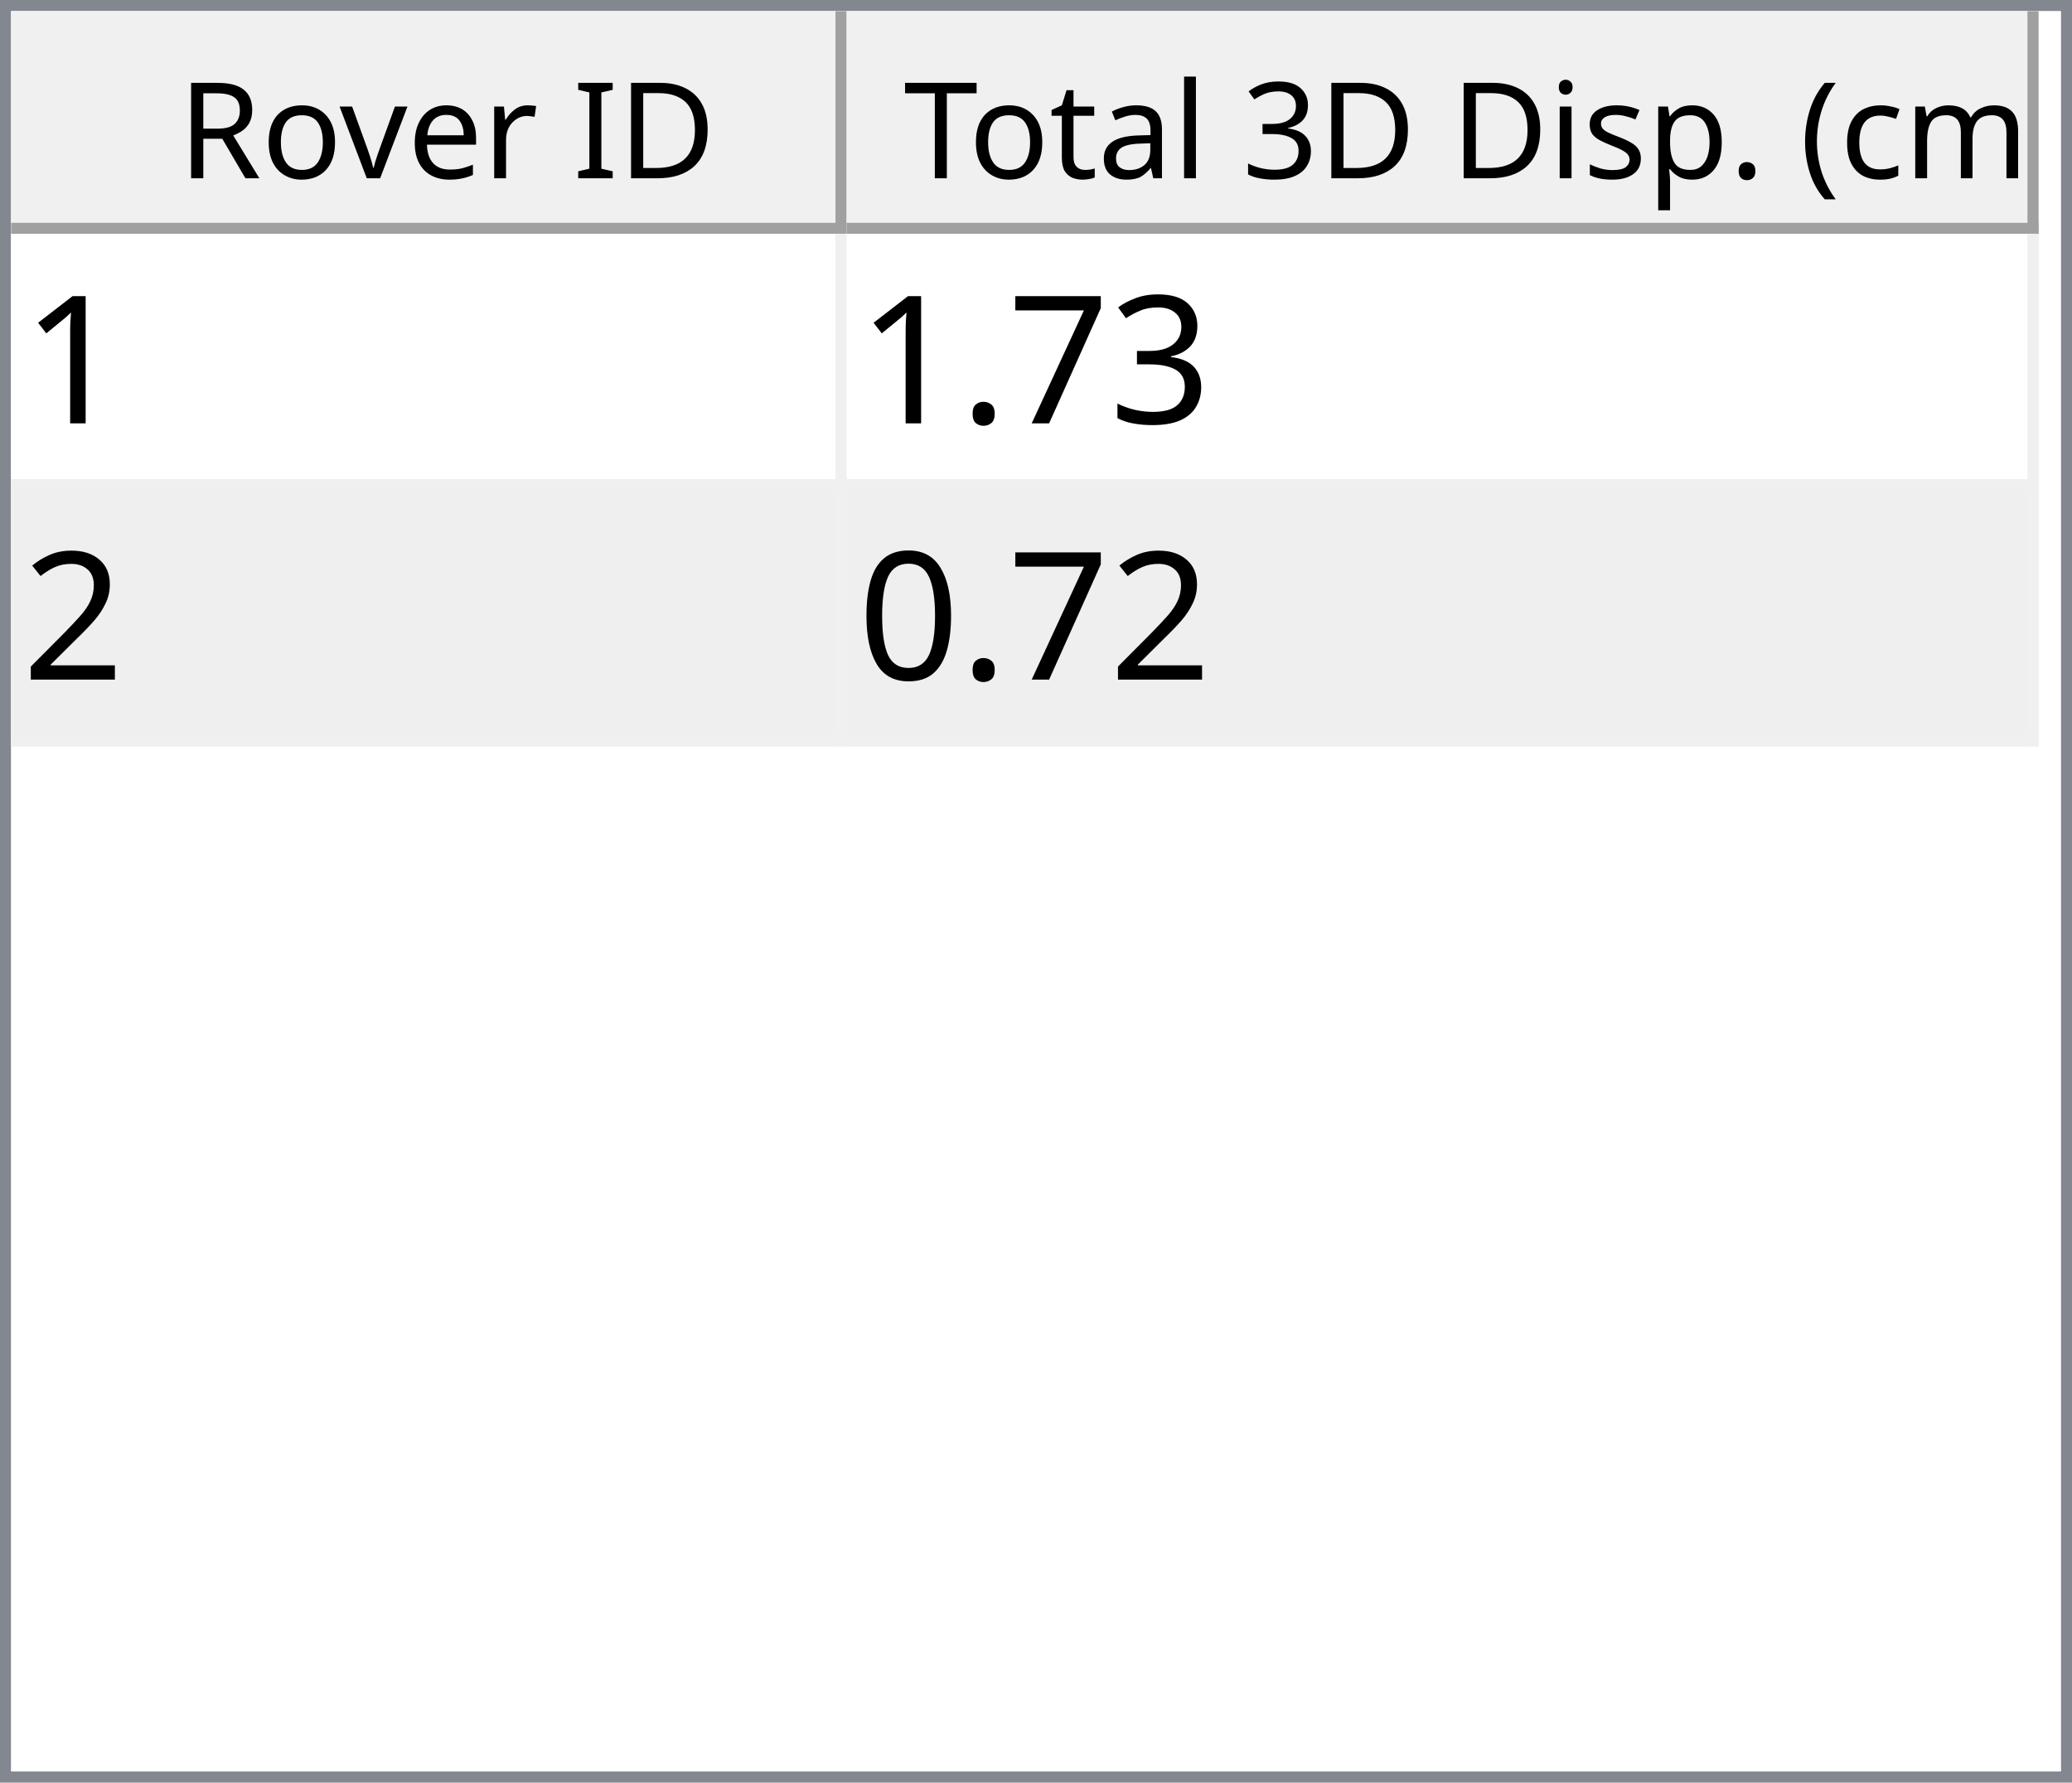
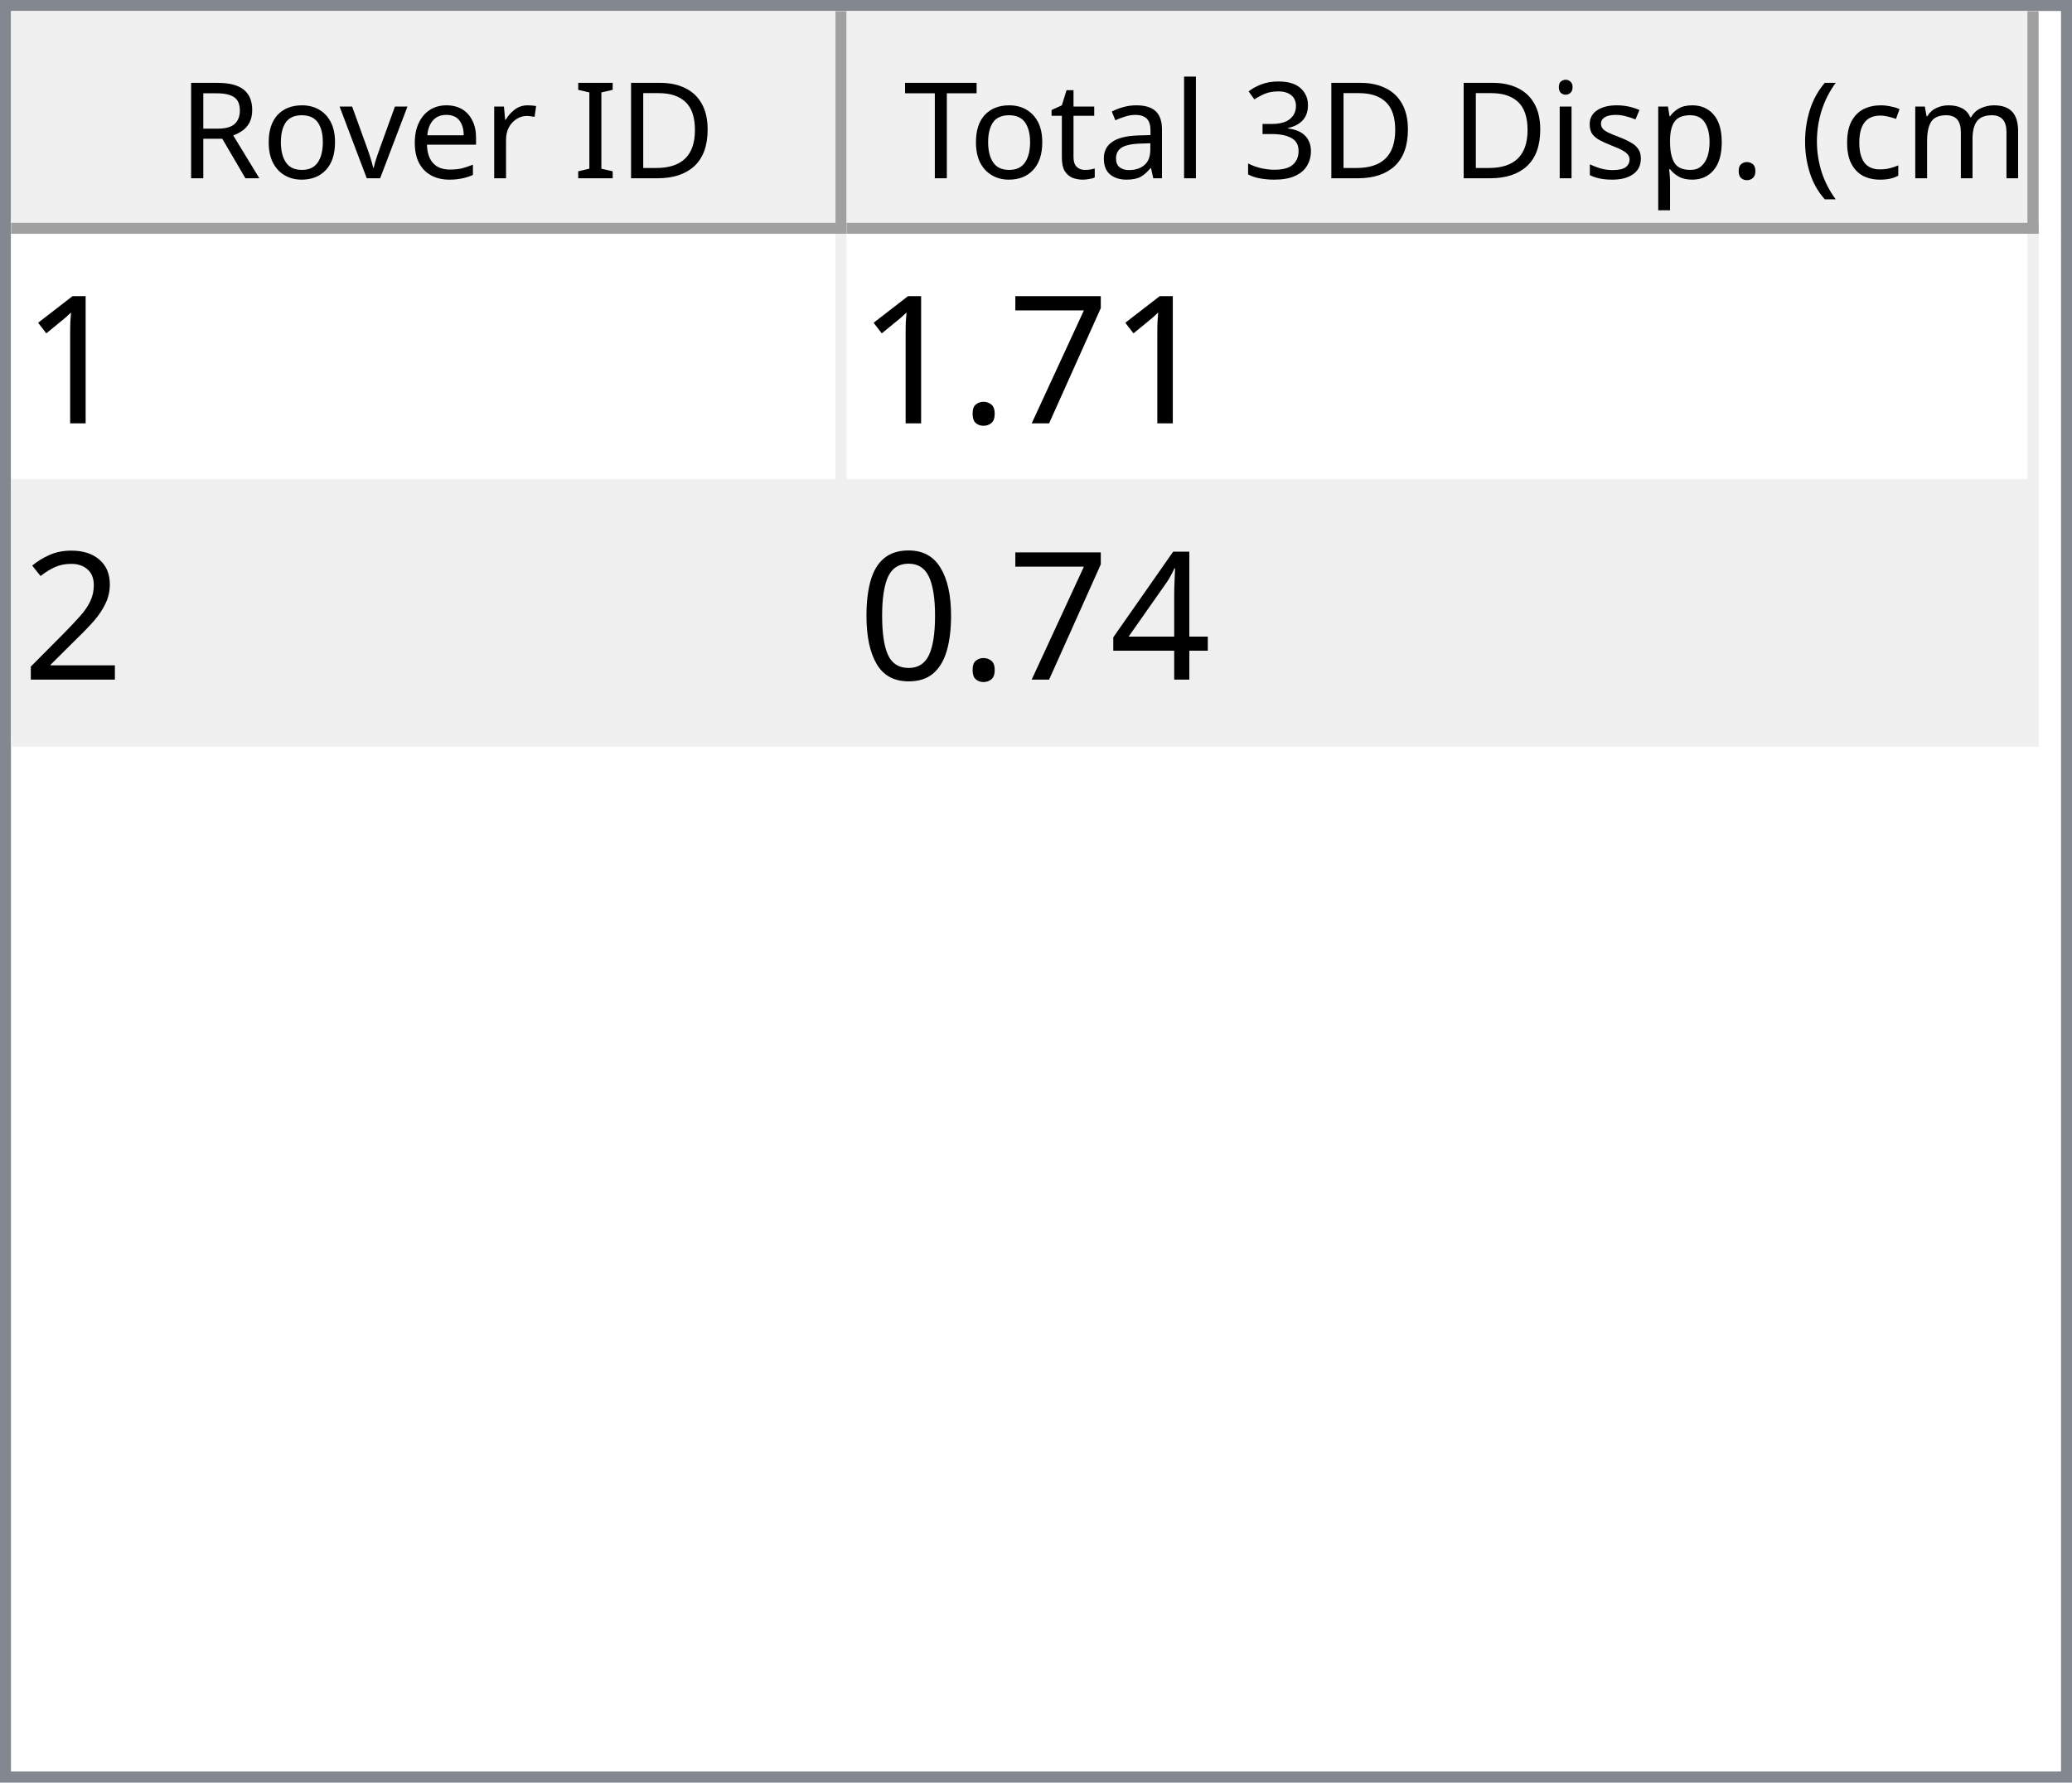
<svg xmlns="http://www.w3.org/2000/svg" style="fill-opacity:1; color-rendering:auto; color-interpolation:auto; text-rendering:auto; stroke:black; stroke-linecap:square; stroke-miterlimit:10; shape-rendering:auto; stroke-opacity:1; fill:black; stroke-dasharray:none; font-weight:normal; stroke-width:1; font-family:'Dialog'; font-style:normal; stroke-linejoin:miter; font-size:12px; stroke-dashoffset:0; image-rendering:auto;" width="186" height="160">
  <defs id="genericDefs" />
  <g>
    <defs id="defs1">
      <clipPath clipPathUnits="userSpaceOnUse" id="clipPath1">
        <path d="M0 0 L186 0 L186 160 L0 160 L0 0 Z" />
      </clipPath>
      <clipPath clipPathUnits="userSpaceOnUse" id="clipPath2">
        <path d="M0 0 L0 160 L186 160 L186 0 Z" />
      </clipPath>
      <clipPath clipPathUnits="userSpaceOnUse" id="clipPath3">
        <path d="M0 0 L0 20 L184 20 L184 0 Z" />
      </clipPath>
      <clipPath clipPathUnits="userSpaceOnUse" id="clipPath4">
        <path d="M0 0 L0 20 L75 20 L75 0 Z" />
      </clipPath>
      <clipPath clipPathUnits="userSpaceOnUse" id="clipPath5">
        <path d="M1 1 L1 19 L74 19 L74 1 Z" />
      </clipPath>
      <clipPath clipPathUnits="userSpaceOnUse" id="clipPath6">
        <path d="M0 0 L0 18 L73 18 L73 0 Z" />
      </clipPath>
      <clipPath clipPathUnits="userSpaceOnUse" id="clipPath7">
        <path d="M-0.5 -0.5 L-0.5 19.5 L74.5 19.5 L74.5 -0.5 Z" />
      </clipPath>
      <clipPath clipPathUnits="userSpaceOnUse" id="clipPath8">
        <path d="M0 0 L0 20 L107 20 L107 0 Z" />
      </clipPath>
      <clipPath clipPathUnits="userSpaceOnUse" id="clipPath9">
        <path d="M1 1 L1 19 L106 19 L106 1 Z" />
      </clipPath>
      <clipPath clipPathUnits="userSpaceOnUse" id="clipPath10">
        <path d="M0 0 L0 18 L105 18 L105 0 Z" />
      </clipPath>
      <clipPath clipPathUnits="userSpaceOnUse" id="clipPath11">
        <path d="M-0.5 -0.5 L-0.5 19.5 L106.5 19.5 L106.5 -0.5 Z" />
      </clipPath>
      <clipPath clipPathUnits="userSpaceOnUse" id="clipPath12">
        <path d="M0 0 L0 138 L184 138 L184 0 Z" />
      </clipPath>
      <clipPath clipPathUnits="userSpaceOnUse" id="clipPath13">
        <path d="M0 0 L0 46 L182 46 L182 0 Z" />
      </clipPath>
      <clipPath clipPathUnits="userSpaceOnUse" id="clipPath14">
        <path d="M-0.5 -0.5 L-0.5 45.5 L181.5 45.5 L181.5 -0.5 Z" />
      </clipPath>
      <clipPath clipPathUnits="userSpaceOnUse" id="clipPath15">
        <path d="M0 0 L0 22 L74 22 L74 0 Z" />
      </clipPath>
      <clipPath clipPathUnits="userSpaceOnUse" id="clipPath16">
        <path d="M0 0 L0 22 L106 22 L106 0 Z" />
      </clipPath>
      <font horiz-adv-x="64.551" id="font1">
        <font-face ascent="107.91" descent="25.098" units-per-em="100" style="font-style:normal; font-family:Segoe UI; font-weight:normal;" />
        <missing-glyph horiz-adv-x="64.551" d="M8.109 0 L8.109 68.266 L56.453 68.266 L56.453 0 L8.109 0 ZM15.328 7.234 L49.219 7.234 L49.219 61.031 L15.328 61.031 L15.328 7.234 Z" />
        <glyph unicode="D" horiz-adv-x="70.117" d="M9.188 0 L9.188 70.016 L28.516 70.016 Q65.531 70.016 65.531 35.891 Q65.531 19.672 55.25 9.836 Q44.969 0 27.734 0 L9.188 0 ZM17.391 62.594 L17.391 7.422 L27.828 7.422 Q41.609 7.422 49.273 14.797 Q56.938 22.172 56.938 35.688 Q56.938 62.594 28.328 62.594 L17.391 62.594 Z" />
        <glyph unicode="I" horiz-adv-x="26.611" d="M17.391 0 L9.188 0 L9.188 70.016 L17.391 70.016 L17.391 0 Z" />
        <glyph unicode=" " horiz-adv-x="27.393" d="" />
        <glyph unicode="r" horiz-adv-x="34.766" d="M34.188 41.891 Q32.078 43.5 28.125 43.5 Q23 43.5 19.555 38.672 Q16.109 33.844 16.109 25.484 L16.109 0 L8.109 0 L8.109 50 L16.109 50 L16.109 39.703 L16.312 39.703 Q18.016 44.969 21.531 47.922 Q25.047 50.875 29.391 50.875 Q32.516 50.875 34.188 50.203 L34.188 41.891 Z" />
        <glyph unicode="e" horiz-adv-x="52.295" d="M48.297 23 L12.984 23 Q13.188 14.656 17.484 10.109 Q21.781 5.562 29.297 5.562 Q37.75 5.562 44.828 11.141 L44.828 3.609 Q38.234 -1.172 27.391 -1.172 Q16.797 -1.172 10.742 5.641 Q4.688 12.453 4.688 24.812 Q4.688 36.469 11.305 43.82 Q17.922 51.172 27.734 51.172 Q37.547 51.172 42.922 44.828 Q48.297 38.484 48.297 27.203 L48.297 23 ZM40.094 29.781 Q40.047 36.719 36.75 40.578 Q33.453 44.438 27.594 44.438 Q21.922 44.438 17.969 40.383 Q14.016 36.328 13.094 29.781 L40.094 29.781 Z" />
        <glyph unicode="v" horiz-adv-x="47.9" d="M47.406 50 L27.484 0 L19.625 0 L0.688 50 L9.469 50 L22.172 13.672 Q23.578 9.672 23.922 6.688 L24.125 6.688 Q24.609 10.453 25.688 13.484 L38.969 50 L47.406 50 Z" />
        <glyph unicode="o" horiz-adv-x="58.594" d="M29 -1.172 Q17.922 -1.172 11.305 5.836 Q4.688 12.844 4.688 24.422 Q4.688 37.016 11.57 44.094 Q18.453 51.172 30.172 51.172 Q41.359 51.172 47.633 44.289 Q53.906 37.406 53.906 25.203 Q53.906 13.234 47.141 6.031 Q40.375 -1.172 29 -1.172 ZM29.594 44.438 Q21.875 44.438 17.383 39.188 Q12.891 33.938 12.891 24.703 Q12.891 15.828 17.43 10.695 Q21.969 5.562 29.594 5.562 Q37.359 5.562 41.531 10.594 Q45.703 15.625 45.703 24.906 Q45.703 34.281 41.531 39.359 Q37.359 44.438 29.594 44.438 Z" />
        <glyph unicode="R" horiz-adv-x="59.814" d="M59.375 0 L49.609 0 L37.891 19.625 Q36.281 22.359 34.766 24.289 Q33.25 26.219 31.664 27.438 Q30.078 28.656 28.25 29.219 Q26.422 29.781 24.125 29.781 L17.391 29.781 L17.391 0 L9.188 0 L9.188 70.016 L30.078 70.016 Q34.672 70.016 38.555 68.867 Q42.438 67.719 45.289 65.375 Q48.141 63.031 49.758 59.547 Q51.375 56.062 51.375 51.375 Q51.375 47.703 50.273 44.656 Q49.172 41.609 47.148 39.211 Q45.125 36.812 42.266 35.133 Q39.406 33.453 35.844 32.516 L35.844 32.328 Q37.594 31.547 38.891 30.547 Q40.188 29.547 41.359 28.18 Q42.531 26.812 43.68 25.078 Q44.828 23.344 46.234 21.047 L59.375 0 ZM17.391 62.594 L17.391 37.203 L28.516 37.203 Q31.594 37.203 34.203 38.133 Q36.812 39.062 38.719 40.797 Q40.625 42.531 41.703 45.047 Q42.781 47.562 42.781 50.688 Q42.781 56.297 39.141 59.445 Q35.5 62.594 28.609 62.594 L17.391 62.594 Z" />
        <glyph unicode=")" horiz-adv-x="30.176" d="M8.297 -15.922 L1.172 -15.922 Q16.406 2.344 16.406 26.812 Q16.406 51.469 1.078 70.016 L8.297 70.016 Q23.531 52.156 23.531 26.703 Q23.531 1.375 8.297 -15.922 Z" />
        <glyph unicode="m" horiz-adv-x="86.133" d="M79.109 0 L71.094 0 L71.094 28.719 Q71.094 37.016 68.531 40.727 Q65.969 44.438 59.906 44.438 Q54.781 44.438 51.195 39.75 Q47.609 35.062 47.609 28.516 L47.609 0 L39.594 0 L39.594 29.688 Q39.594 44.438 28.219 44.438 Q22.953 44.438 19.531 40.016 Q16.109 35.594 16.109 28.516 L16.109 0 L8.109 0 L8.109 50 L16.109 50 L16.109 42.094 L16.312 42.094 Q21.625 51.172 31.844 51.172 Q36.969 51.172 40.773 48.312 Q44.578 45.453 46 40.828 Q51.562 51.172 62.594 51.172 Q79.109 51.172 79.109 30.812 L79.109 0 Z" />
        <glyph unicode="c" horiz-adv-x="46.191" d="M42.188 2.297 Q36.422 -1.172 28.516 -1.172 Q17.828 -1.172 11.258 5.789 Q4.688 12.75 4.688 23.828 Q4.688 36.188 11.766 43.68 Q18.844 51.172 30.672 51.172 Q37.25 51.172 42.281 48.734 L42.281 40.531 Q36.719 44.438 30.375 44.438 Q22.703 44.438 17.797 38.945 Q12.891 33.453 12.891 24.516 Q12.891 15.719 17.508 10.641 Q22.125 5.562 29.891 5.562 Q36.422 5.562 42.188 9.906 L42.188 2.297 Z" />
        <glyph unicode="(" horiz-adv-x="30.176" d="M29.109 -15.922 L21.969 -15.922 Q6.844 1.375 6.844 26.703 Q6.844 52.156 21.969 70.016 L29.203 70.016 Q13.875 51.469 13.875 26.812 Q13.875 2.344 29.109 -15.922 Z" />
        <glyph unicode="." horiz-adv-x="21.68" d="M10.891 -1.078 Q8.641 -1.078 7.055 0.539 Q5.469 2.156 5.469 4.391 Q5.469 6.641 7.055 8.273 Q8.641 9.906 10.891 9.906 Q13.188 9.906 14.797 8.273 Q16.406 6.641 16.406 4.391 Q16.406 2.156 14.797 0.539 Q13.188 -1.078 10.891 -1.078 Z" />
        <glyph unicode="p" horiz-adv-x="58.789" d="M16.312 7.234 L16.109 7.234 L16.109 -23 L8.109 -23 L8.109 50 L16.109 50 L16.109 41.219 L16.312 41.219 Q22.219 51.172 33.594 51.172 Q43.266 51.172 48.688 44.461 Q54.109 37.75 54.109 26.469 Q54.109 13.922 48 6.375 Q41.891 -1.172 31.297 -1.172 Q21.578 -1.172 16.312 7.234 ZM16.109 27.391 L16.109 20.406 Q16.109 14.203 20.141 9.883 Q24.172 5.562 30.375 5.562 Q37.641 5.562 41.773 11.133 Q45.906 16.703 45.906 26.609 Q45.906 34.969 42.047 39.703 Q38.188 44.438 31.594 44.438 Q24.609 44.438 20.359 39.578 Q16.109 34.719 16.109 27.391 Z" />
        <glyph unicode="s" horiz-adv-x="42.432" d="M5.078 1.812 L5.078 10.406 Q11.625 5.562 19.484 5.562 Q30.031 5.562 30.031 12.594 Q30.031 14.594 29.125 15.992 Q28.219 17.391 26.68 18.461 Q25.141 19.531 23.07 20.383 Q21 21.234 18.609 22.172 Q15.281 23.484 12.766 24.828 Q10.25 26.172 8.57 27.859 Q6.891 29.547 6.031 31.695 Q5.172 33.844 5.172 36.719 Q5.172 40.234 6.789 42.945 Q8.406 45.656 11.086 47.484 Q13.766 49.312 17.211 50.242 Q20.656 51.172 24.312 51.172 Q30.812 51.172 35.938 48.922 L35.938 40.828 Q30.422 44.438 23.25 44.438 Q21 44.438 19.195 43.922 Q17.391 43.406 16.094 42.477 Q14.797 41.547 14.086 40.258 Q13.375 38.969 13.375 37.406 Q13.375 35.453 14.086 34.133 Q14.797 32.812 16.164 31.789 Q17.531 30.766 19.484 29.938 Q21.438 29.109 23.922 28.125 Q27.25 26.859 29.883 25.516 Q32.516 24.172 34.375 22.484 Q36.234 20.797 37.234 18.602 Q38.234 16.406 38.234 13.375 Q38.234 9.672 36.602 6.938 Q34.969 4.203 32.234 2.398 Q29.5 0.594 25.93 -0.289 Q22.359 -1.172 18.453 -1.172 Q10.75 -1.172 5.078 1.812 Z" />
        <glyph unicode="i" horiz-adv-x="24.219" d="M12.203 62.703 Q10.062 62.703 8.547 64.164 Q7.031 65.625 7.031 67.875 Q7.031 70.125 8.547 71.609 Q10.062 73.094 12.203 73.094 Q14.406 73.094 15.945 71.609 Q17.484 70.125 17.484 67.875 Q17.484 65.719 15.945 64.211 Q14.406 62.703 12.203 62.703 ZM16.109 0 L8.109 0 L8.109 50 L16.109 50 L16.109 0 Z" />
        <glyph unicode="3" horiz-adv-x="53.906" d="M46.531 19.828 Q46.531 15.094 44.75 11.211 Q42.969 7.328 39.719 4.57 Q36.469 1.812 31.93 0.297 Q27.391 -1.219 21.922 -1.219 Q11.922 -1.219 6 2.594 L6 11.188 Q13.094 5.609 22.219 5.609 Q25.875 5.609 28.828 6.539 Q31.781 7.469 33.906 9.227 Q36.031 10.984 37.18 13.477 Q38.328 15.969 38.328 19.094 Q38.328 32.812 18.797 32.812 L12.984 32.812 L12.984 39.594 L18.5 39.594 Q35.797 39.594 35.797 52.484 Q35.797 64.406 22.609 64.406 Q15.188 64.406 8.688 59.422 L8.688 67.188 Q15.375 71.188 24.609 71.188 Q29 71.188 32.57 69.969 Q36.141 68.75 38.68 66.555 Q41.219 64.359 42.609 61.281 Q44 58.203 44 54.5 Q44 40.672 30.031 36.719 L30.031 36.531 Q33.594 36.141 36.625 34.797 Q39.656 33.453 41.852 31.305 Q44.047 29.156 45.289 26.25 Q46.531 23.344 46.531 19.828 Z" />
        <glyph unicode="l" horiz-adv-x="24.219" d="M16.109 0 L8.109 0 L8.109 74.031 L16.109 74.031 L16.109 0 Z" />
        <glyph unicode="a" horiz-adv-x="50.879" d="M43.891 0 L35.891 0 L35.891 7.812 L35.688 7.812 Q30.469 -1.172 20.312 -1.172 Q12.844 -1.172 8.617 2.781 Q4.391 6.734 4.391 13.281 Q4.391 27.297 20.906 29.594 L35.891 31.688 Q35.891 44.438 25.594 44.438 Q16.547 44.438 9.281 38.281 L9.281 46.484 Q16.656 51.172 26.266 51.172 Q43.891 51.172 43.891 32.516 L43.891 0 ZM35.891 25.297 L23.828 23.641 Q18.266 22.859 15.43 20.875 Q12.594 18.891 12.594 13.875 Q12.594 10.203 15.211 7.883 Q17.828 5.562 22.172 5.562 Q28.125 5.562 32.008 9.742 Q35.891 13.922 35.891 20.312 L35.891 25.297 Z" />
        <glyph unicode="t" horiz-adv-x="33.887" d="M31.297 0.484 Q28.469 -1.078 23.828 -1.078 Q10.688 -1.078 10.688 13.578 L10.688 43.172 L2.094 43.172 L2.094 50 L10.688 50 L10.688 62.203 L18.703 64.797 L18.703 50 L31.297 50 L31.297 43.172 L18.703 43.172 L18.703 14.984 Q18.703 9.969 20.414 7.82 Q22.125 5.672 26.078 5.672 Q29.109 5.672 31.297 7.328 L31.297 0.484 Z" />
        <glyph unicode="T" horiz-adv-x="52.393" d="M50.594 62.594 L30.375 62.594 L30.375 0 L22.172 0 L22.172 62.594 L2 62.594 L2 70.016 L50.594 70.016 L50.594 62.594 Z" />
      </font>
      <font horiz-adv-x="75.0" id="font2">
        <font-face ascent="100.537" descent="21.973" units-per-em="100" style="font-style:normal; font-family:sans-serif; font-weight:normal;" />
        <missing-glyph horiz-adv-x="75.0" d="M12.5 0 L12.5 62.5 L62.5 62.5 L62.5 0 L12.5 0 ZM14.062 1.562 L60.938 1.562 L60.938 60.938 L14.062 60.938 L14.062 1.562 Z" />
        <glyph unicode="1" horiz-adv-x="55.615" d="M37.25 0 L28.469 0 L28.469 56 Q25.297 52.984 20.141 49.953 Q14.984 46.922 10.891 45.406 L10.891 53.906 Q18.266 57.375 23.781 62.305 Q29.297 67.234 31.594 71.875 L37.25 71.875 L37.25 0 Z" />
-         <glyph unicode="3" horiz-adv-x="55.615" d="M4.203 18.891 L12.984 20.062 Q14.5 12.594 18.141 9.297 Q21.781 6 27 6 Q33.203 6 37.477 10.297 Q41.75 14.594 41.75 20.953 Q41.75 27 37.797 30.93 Q33.844 34.859 27.734 34.859 Q25.25 34.859 21.531 33.891 L22.516 41.609 Q23.391 41.5 23.922 41.5 Q29.547 41.5 34.039 44.43 Q38.531 47.359 38.531 53.469 Q38.531 58.297 35.258 61.477 Q31.984 64.656 26.812 64.656 Q21.688 64.656 18.266 61.43 Q14.844 58.203 13.875 51.766 L5.078 53.328 Q6.688 62.156 12.398 67.016 Q18.109 71.875 26.609 71.875 Q32.469 71.875 37.398 69.359 Q42.328 66.844 44.945 62.5 Q47.562 58.156 47.562 53.266 Q47.562 48.641 45.07 44.828 Q42.578 41.016 37.703 38.766 Q44.047 37.312 47.562 32.695 Q51.078 28.078 51.078 21.141 Q51.078 11.766 44.242 5.25 Q37.406 -1.266 26.953 -1.266 Q17.531 -1.266 11.305 4.352 Q5.078 9.969 4.203 18.891 Z" />
        <glyph unicode="7" horiz-adv-x="55.615" d="M4.734 62.203 L4.734 70.656 L51.078 70.656 L51.078 63.812 Q44.234 56.547 37.523 44.484 Q30.812 32.422 27.156 19.672 Q24.516 10.688 23.781 0 L14.75 0 Q14.891 8.453 18.062 20.414 Q21.234 32.375 27.172 43.484 Q33.109 54.594 39.797 62.203 L4.734 62.203 Z" />
        <glyph unicode="." horiz-adv-x="27.783" d="M9.078 0 L9.078 10.016 L19.094 10.016 L19.094 0 L9.078 0 Z" />
        <glyph unicode="2" horiz-adv-x="55.615" d="M50.344 8.453 L50.344 0 L3.031 0 Q2.938 3.172 4.047 6.109 Q5.859 10.938 9.836 15.625 Q13.812 20.312 21.344 26.469 Q33.016 36.031 37.117 41.625 Q41.219 47.219 41.219 52.203 Q41.219 57.422 37.477 61.008 Q33.734 64.594 27.734 64.594 Q21.391 64.594 17.578 60.789 Q13.766 56.984 13.719 50.25 L4.688 51.172 Q5.609 61.281 11.664 66.578 Q17.719 71.875 27.938 71.875 Q38.234 71.875 44.242 66.164 Q50.25 60.453 50.25 52 Q50.25 47.703 48.492 43.555 Q46.734 39.406 42.656 34.812 Q38.578 30.219 29.109 22.219 Q21.188 15.578 18.945 13.211 Q16.703 10.844 15.234 8.453 L50.344 8.453 Z" />
+         <glyph unicode="4" horiz-adv-x="55.615" d="M32.328 0 L32.328 17.141 L1.266 17.141 L1.266 25.203 L33.938 71.578 L41.109 71.578 L41.109 25.203 L50.781 25.203 L50.781 17.141 L41.109 17.141 L41.109 0 L32.328 0 ZM32.328 25.203 L32.328 57.469 L9.906 25.203 L32.328 25.203 Z" />
        <glyph unicode="0" horiz-adv-x="55.615" d="M4.156 35.297 Q4.156 48 6.766 55.742 Q9.375 63.484 14.523 67.68 Q19.672 71.875 27.484 71.875 Q33.25 71.875 37.594 69.555 Q41.938 67.234 44.773 62.867 Q47.609 58.5 49.219 52.227 Q50.828 45.953 50.828 35.297 Q50.828 22.703 48.242 14.969 Q45.656 7.234 40.508 3.008 Q35.359 -1.219 27.484 -1.219 Q17.141 -1.219 11.234 6.203 Q4.156 15.141 4.156 35.297 ZM13.188 35.297 Q13.188 17.672 17.312 11.836 Q21.438 6 27.484 6 Q33.547 6 37.672 11.859 Q41.797 17.719 41.797 35.297 Q41.797 52.984 37.672 58.789 Q33.547 64.594 27.391 64.594 Q21.344 64.594 17.719 59.469 Q13.188 52.938 13.188 35.297 Z" />
      </font>
    </defs>
    <g style="fill:white; stroke:white;">
      <rect x="0" y="0" width="186" style="clip-path:url(#clipPath1); stroke:none;" height="160" />
    </g>
    <g style="fill:white; text-rendering:optimizeSpeed; color-rendering:optimizeSpeed; image-rendering:optimizeSpeed; shape-rendering:crispEdges; stroke:white; color-interpolation:sRGB;">
      <rect x="0" width="186" height="160" y="0" style="stroke:none;" />
      <path style="stroke:none;" d="M0 160 L186 160 L186 0 L0 0 Z" />
    </g>
    <g style="fill:rgb(240,240,240); font-family:'Segoe UI'; stroke:rgb(240,240,240);">
      <rect x="0" y="0" width="186" style="clip-path:url(#clipPath2); stroke:none;" height="160" />
    </g>
    <g style="fill:rgb(130,135,144); font-family:'Segoe UI'; stroke:rgb(130,135,144);">
      <path d="M0 0 L186 0 L186 160 L0 160 L0 0 ZM1 1 L185 1 L185 159 L1 159 L1 1 Z" style="fill-rule:evenodd; clip-path:url(#clipPath2); stroke:none;" />
    </g>
    <g style="fill:white; font-family:'Segoe UI'; stroke:white;" transform="translate(1,1)">
      <rect x="0" y="0" width="184" style="clip-path:url(#clipPath3); stroke:none;" height="20" />
    </g>
    <g style="fill:rgb(240,240,240); font-family:'Segoe UI'; stroke:rgb(240,240,240);" transform="translate(1,1)">
      <rect x="0" y="0" width="75" style="clip-path:url(#clipPath4); stroke:none;" height="20" />
    </g>
    <g style="font-family:'Segoe UI';" transform="translate(2,2)">
      <text x="14" xml:space="preserve" y="14" style="clip-path:url(#clipPath6); stroke:none;">Rover ID</text>
    </g>
    <g style="fill:rgb(160,160,160); font-family:'Segoe UI'; stroke:rgb(160,160,160); stroke-linejoin:bevel;" transform="translate(1.5,1.5)">
      <line x1="74" x2="74" y1="0" style="fill:none; clip-path:url(#clipPath7);" y2="19" />
    </g>
    <g style="fill:rgb(160,160,160); font-family:'Segoe UI'; stroke:rgb(160,160,160); stroke-linejoin:bevel;" transform="matrix(1,0,0,1,1,1) translate(0.5,0.5)">
      <line x1="0" x2="74" y1="19" style="fill:none; clip-path:url(#clipPath7);" y2="19" />
    </g>
    <g style="fill:rgb(240,240,240); font-family:'Segoe UI'; stroke:rgb(240,240,240);" transform="translate(76,1)">
      <rect x="0" y="0" width="107" style="clip-path:url(#clipPath8); stroke:none;" height="20" />
    </g>
    <g style="font-family:'Segoe UI';" transform="translate(77,2)">
      <text x="1" xml:space="preserve" y="14" style="clip-path:url(#clipPath10); stroke:none;"> Total 3D Disp. (cm)</text>
    </g>
    <g style="fill:rgb(160,160,160); font-family:'Segoe UI'; stroke:rgb(160,160,160); stroke-linejoin:bevel;" transform="translate(76.5,1.5)">
      <line x1="106" x2="106" y1="0" style="fill:none; clip-path:url(#clipPath11);" y2="19" />
    </g>
    <g style="fill:rgb(160,160,160); font-family:'Segoe UI'; stroke:rgb(160,160,160); stroke-linejoin:bevel;" transform="matrix(1,0,0,1,76,1) translate(0.5,0.5)">
      <line x1="0" x2="106" y1="19" style="fill:none; clip-path:url(#clipPath11);" y2="19" />
    </g>
    <g style="fill:white; font-family:'Segoe UI'; stroke:white;" transform="translate(1,21)">
      <rect x="0" y="0" width="184" style="clip-path:url(#clipPath12); stroke:none;" height="138" />
    </g>
    <g style="fill:rgb(240,240,240); font-size:16px; font-family:sans-serif; stroke:rgb(240,240,240);" transform="translate(1,21)">
      <rect x="0" y="0" width="182" style="clip-path:url(#clipPath13); stroke:none;" height="46" />
      <line transform="translate(0.5,0.5)" x1="0" x2="181" y1="22" style="clip-path:url(#clipPath14); fill:none; stroke-linejoin:bevel;" y2="22" />
    </g>
    <g transform="matrix(1,0,0,1,1,21) translate(0.5,0.5)" style="fill:rgb(240,240,240); font-size:16px; font-family:sans-serif; stroke:rgb(240,240,240); stroke-linejoin:bevel;">
      <line x1="0" x2="181" y1="45" style="fill:none; clip-path:url(#clipPath14);" y2="45" />
    </g>
    <g transform="matrix(1,0,0,1,1,21) translate(0.5,0.5)" style="fill:rgb(240,240,240); font-size:16px; font-family:sans-serif; stroke:rgb(240,240,240); stroke-linejoin:bevel;">
      <line x1="74" x2="74" y1="0" style="fill:none; clip-path:url(#clipPath14);" y2="45" />
    </g>
    <g transform="matrix(1,0,0,1,1,21) translate(0.5,0.5)" style="fill:rgb(240,240,240); font-size:16px; font-family:sans-serif; stroke:rgb(240,240,240); stroke-linejoin:bevel;">
      <line x1="181" x2="181" y1="0" style="fill:none; clip-path:url(#clipPath14);" y2="45" />
    </g>
    <g style="fill:white; font-size:16px; font-family:sans-serif; stroke:white;" transform="matrix(1,0,0,1,1,21)">
      <rect x="0" y="0" width="74" style="clip-path:url(#clipPath15); stroke:none;" height="22" />
      <text x="1" y="17" style="fill:black; clip-path:url(#clipPath15); stroke:none;" xml:space="preserve">1</text>
    </g>
    <g style="fill:white; font-size:16px; font-family:sans-serif; stroke:white;" transform="matrix(1,0,0,1,1,21) translate(75,0)">
      <rect x="0" y="0" width="106" style="clip-path:url(#clipPath16); stroke:none;" height="22" />
-       <text x="1" y="17" style="fill:black; clip-path:url(#clipPath16); stroke:none;" xml:space="preserve">1.73</text>
+       <text x="1" y="17" style="fill:black; clip-path:url(#clipPath16); stroke:none;" xml:space="preserve">1.71</text>
    </g>
    <g style="fill:rgb(239,239,239); font-size:16px; font-family:sans-serif; stroke:rgb(239,239,239);" transform="matrix(1,0,0,1,1,21) translate(0,23)">
      <rect x="0" y="0" width="74" style="clip-path:url(#clipPath15); stroke:none;" height="22" />
      <text x="1" y="17" style="fill:black; clip-path:url(#clipPath15); stroke:none;" xml:space="preserve">2</text>
    </g>
    <g style="fill:rgb(239,239,239); font-size:16px; font-family:sans-serif; stroke:rgb(239,239,239);" transform="matrix(1,0,0,1,1,21) translate(75,23)">
      <rect x="0" y="0" width="106" style="clip-path:url(#clipPath16); stroke:none;" height="22" />
-       <text x="1" y="17" style="fill:black; clip-path:url(#clipPath16); stroke:none;" xml:space="preserve">0.72</text>
+       <text x="1" y="17" style="fill:black; clip-path:url(#clipPath16); stroke:none;" xml:space="preserve">0.74</text>
    </g>
  </g>
</svg>
